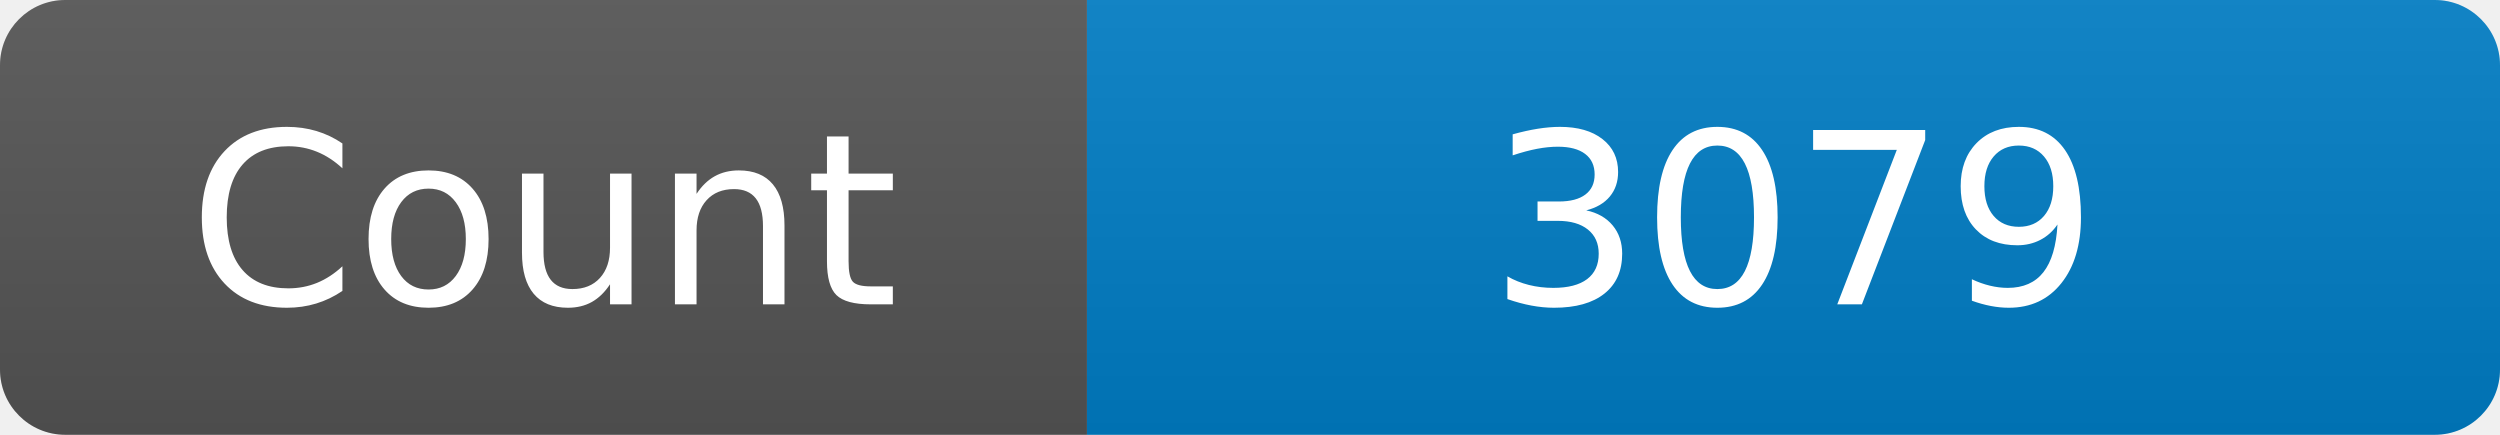
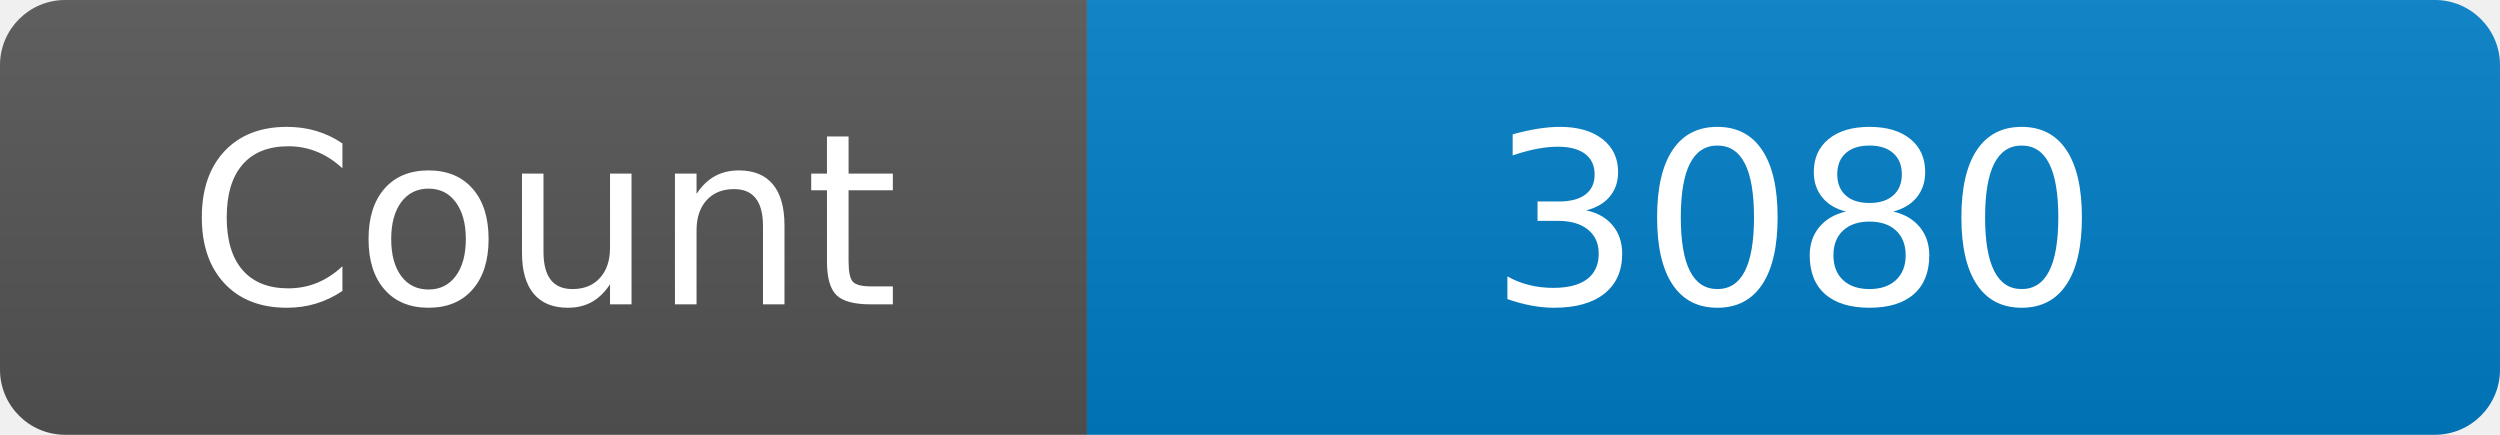
<svg xmlns="http://www.w3.org/2000/svg" width="115" height="20" role="img" aria-label="Maintained?: yes">
  <linearGradient id="s" x2="0" y2="100%">
    <stop offset="0" stop-color="#bbb" stop-opacity=".1" />
    <stop offset="1" stop-opacity=".1" />
  </linearGradient>
  <clipPath id="r">
    <rect width="115" height="20" rx="3" fill="#fff" />
  </clipPath>
  <g clip-path="url(#r)">
    <rect width="50" height="20" fill="#555" />
    <rect x="50" width="160" height="20" fill="#007ec6" />
    <rect width="115" height="20" fill="url(#s)" />
  </g>
  <g fill="#fff" text-anchor="middle" font-family="Verdana,Geneva,DejaVu Sans,sans-serif" font-size="110">
    <text x="250" y="140" transform="scale(.1)" fill="#fff">Count</text>
-     <text x="825" y="140" transform="scale(.1)" fill="#fff">3079</text>
+     <text x="825" y="140" transform="scale(.1)" fill="#fff">3080</text>
  </g>
</svg>
